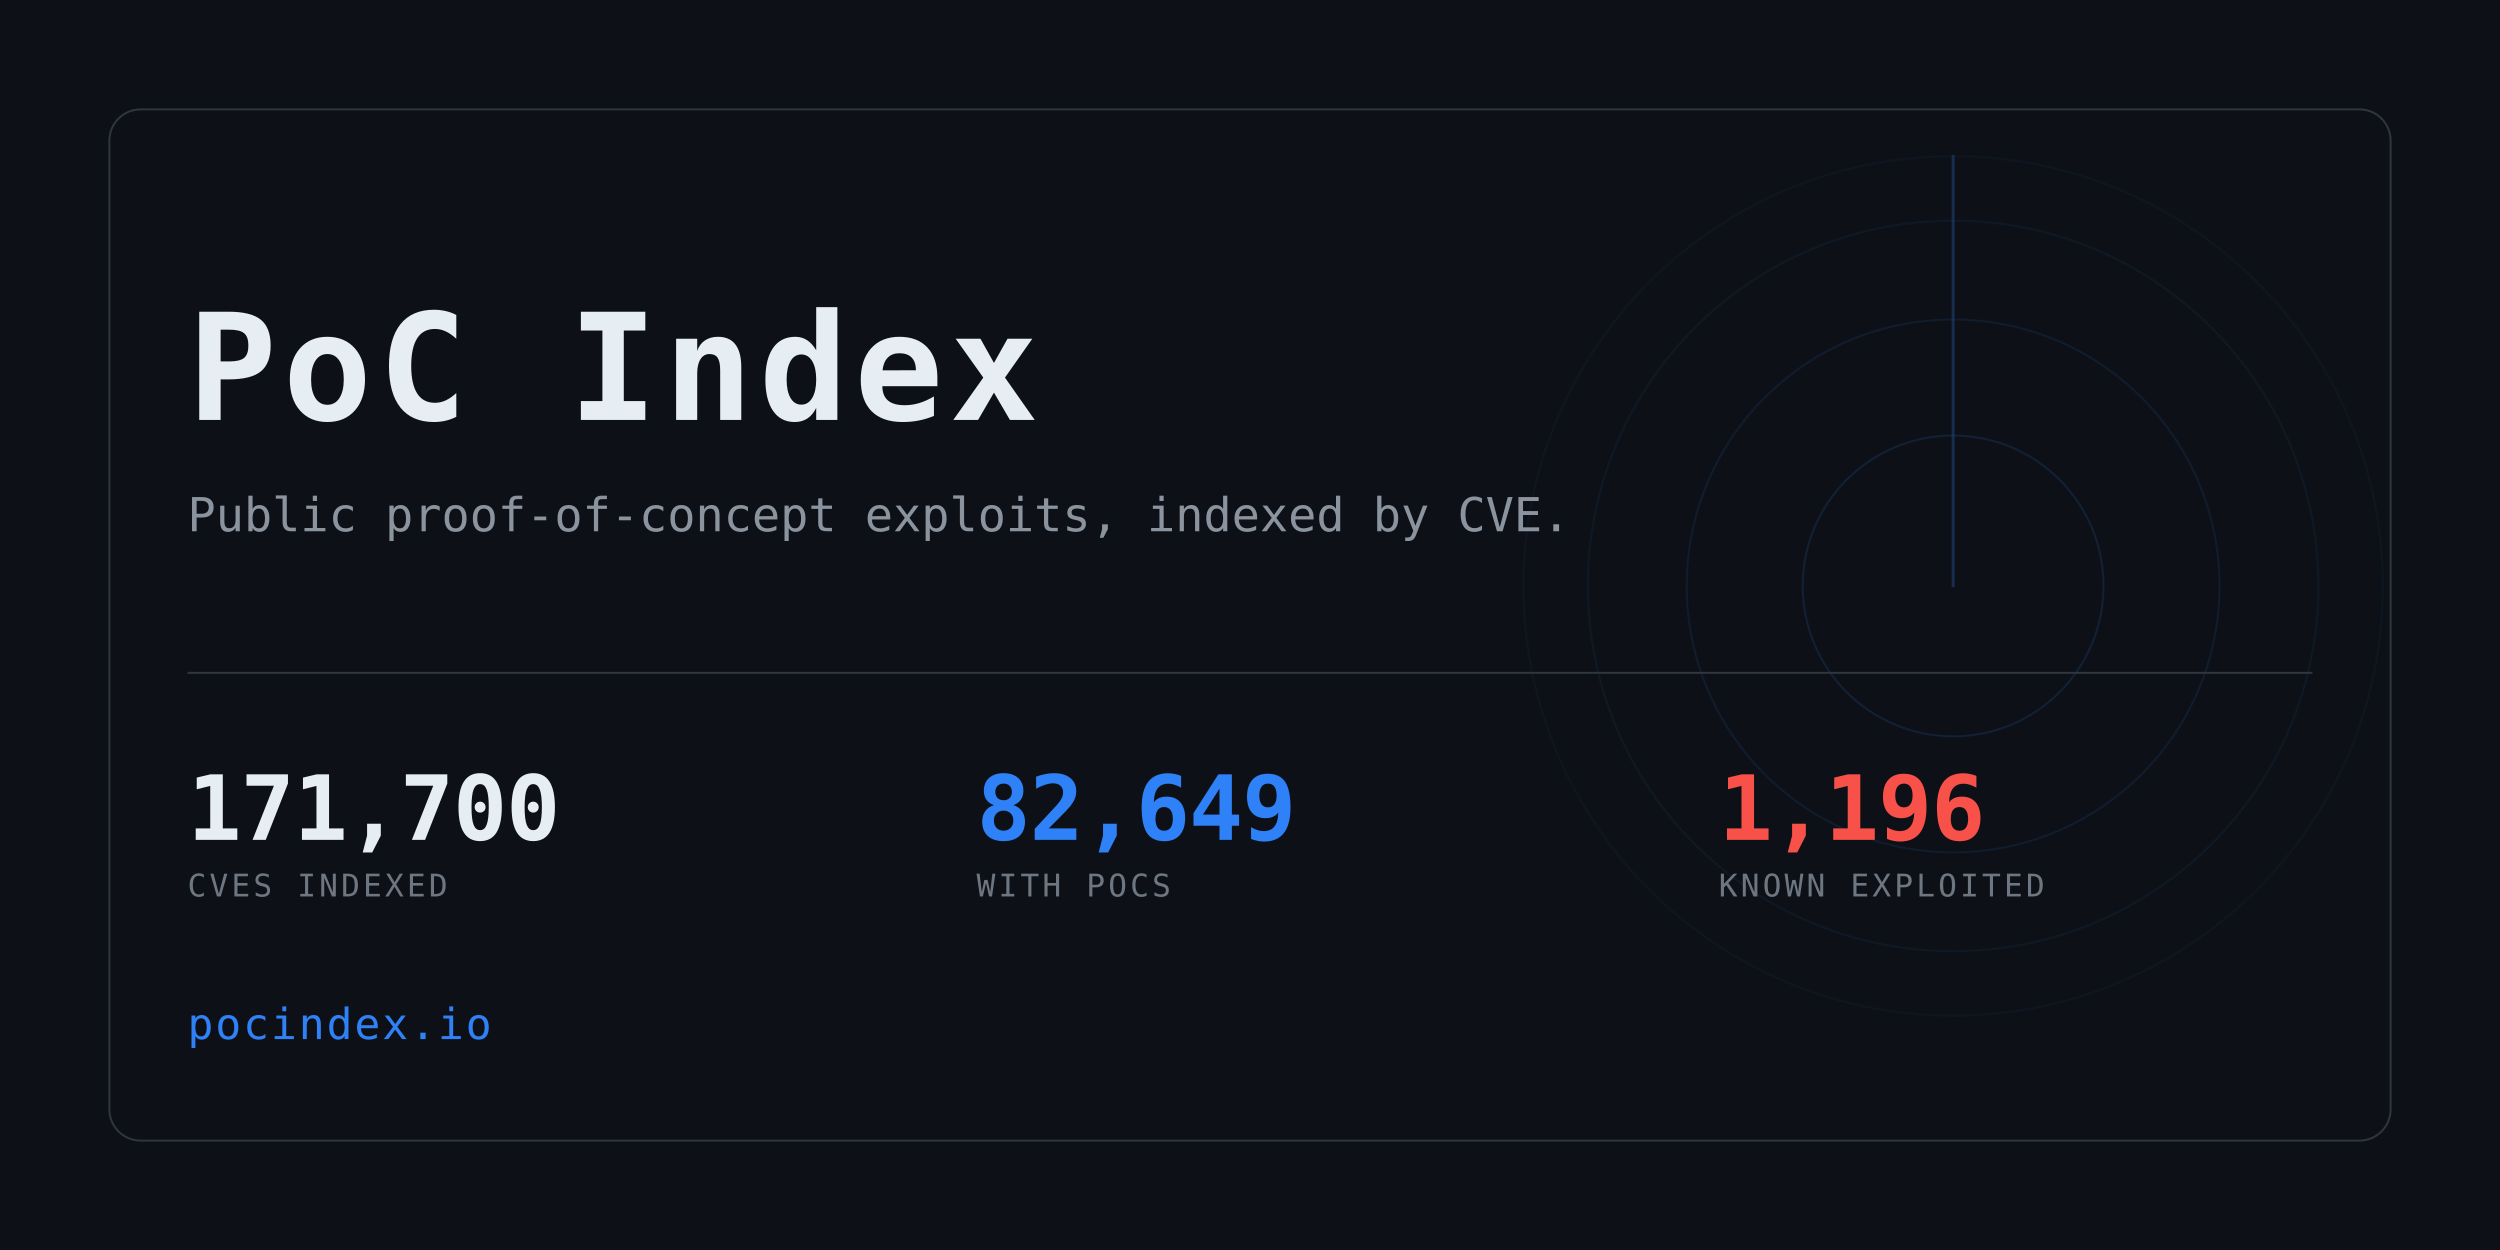
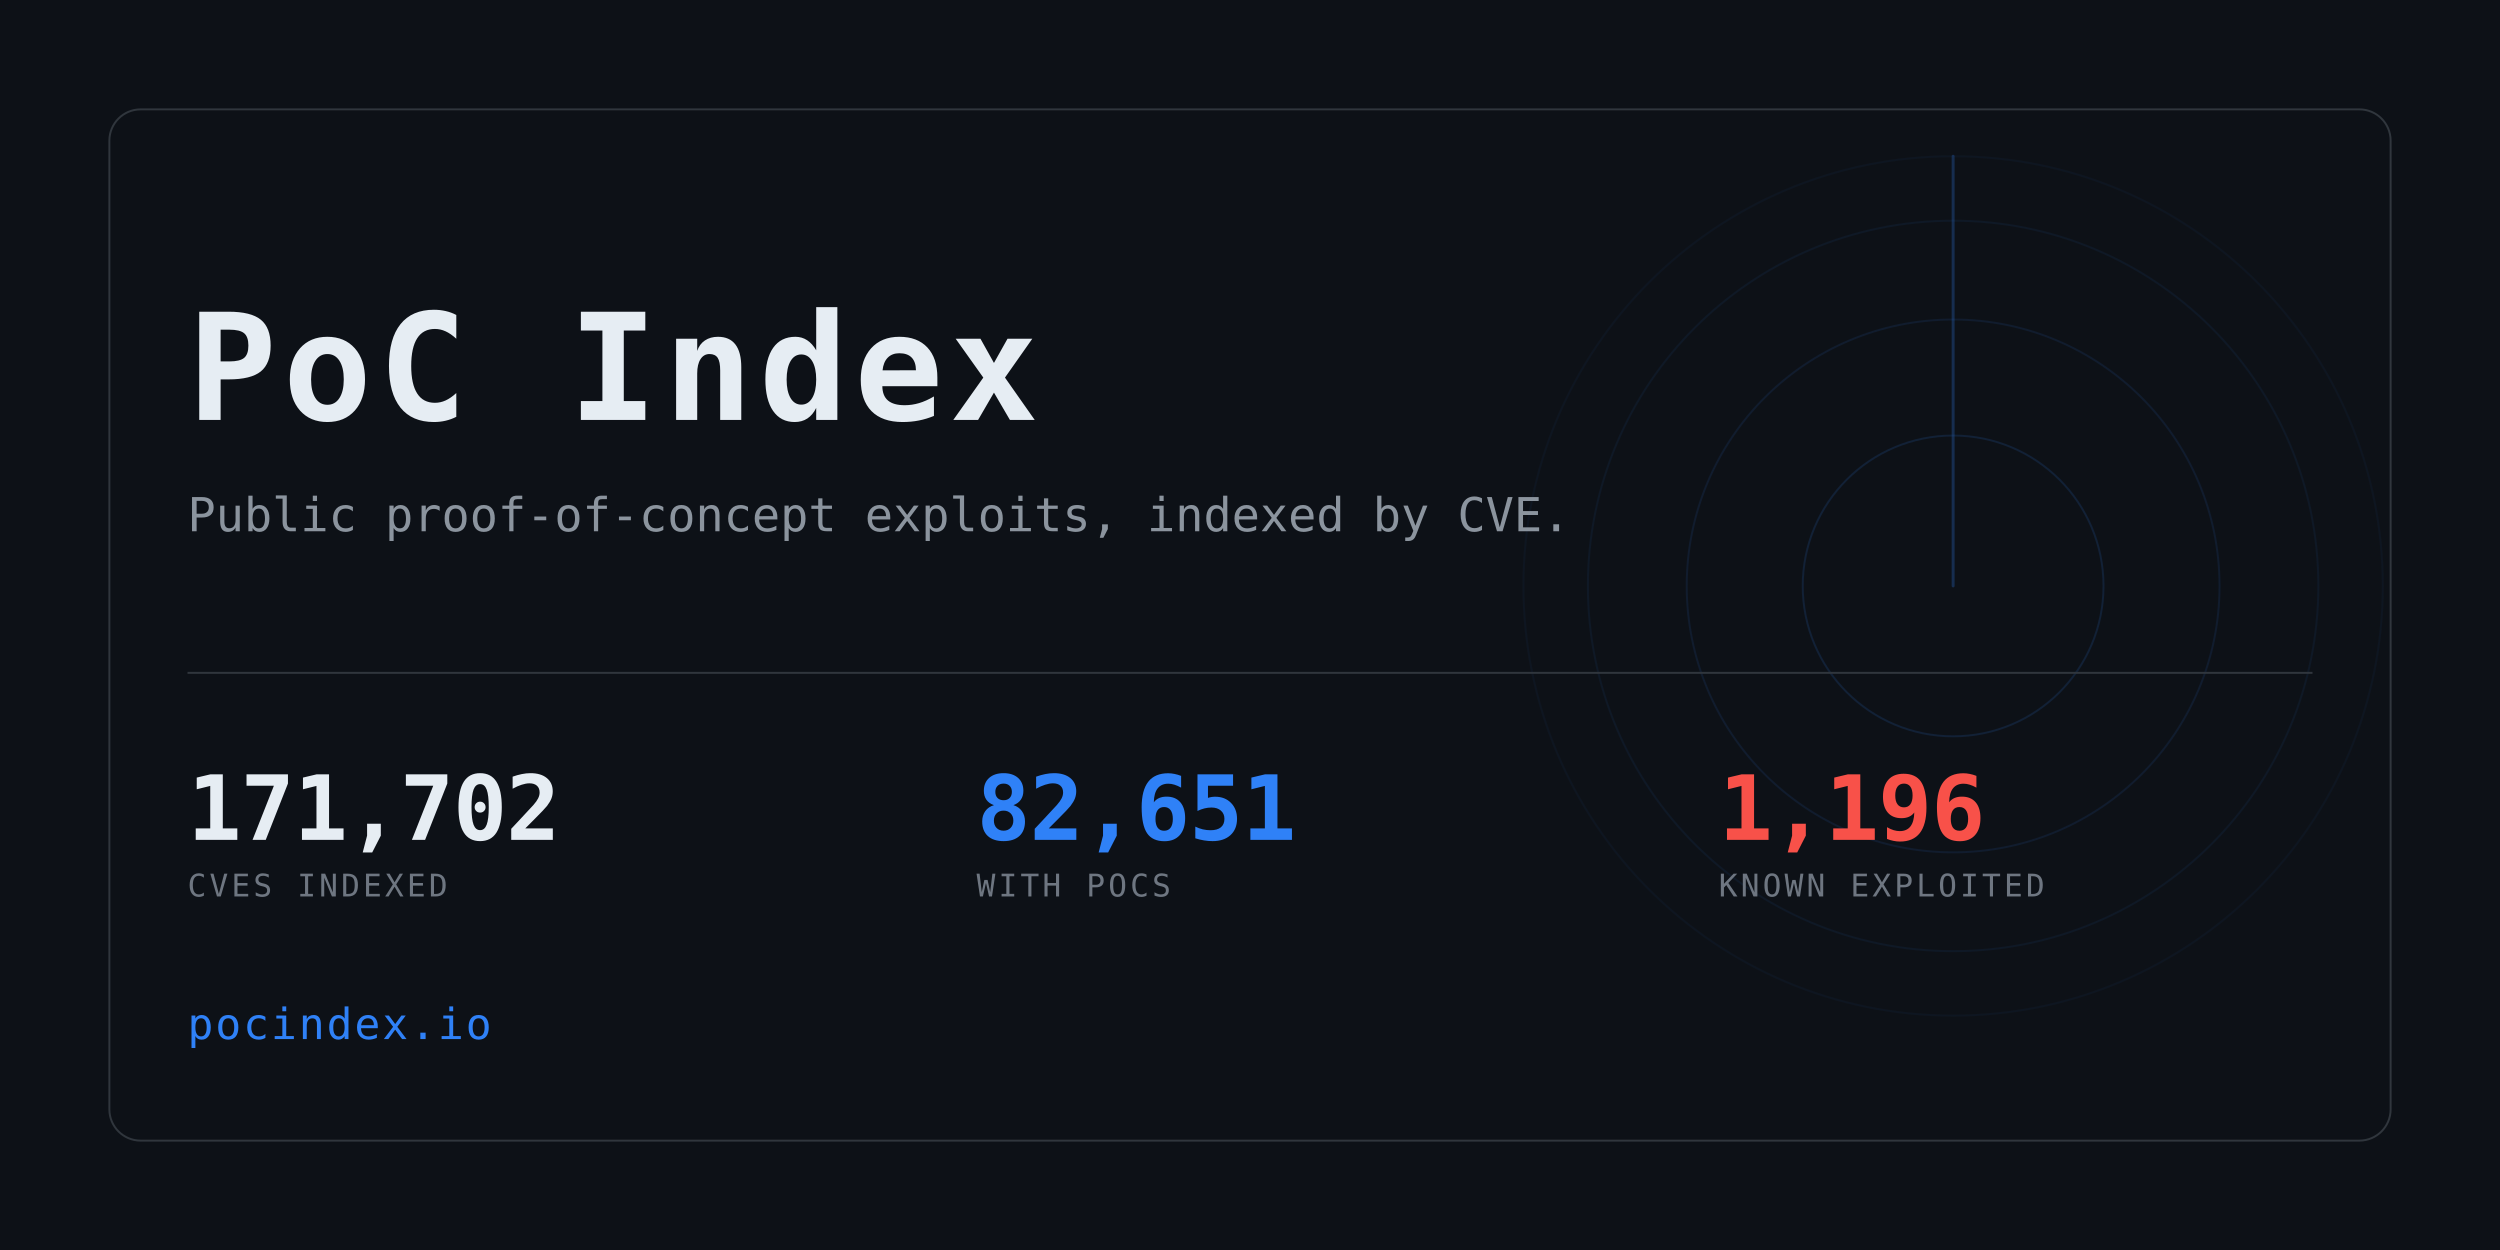
<svg xmlns="http://www.w3.org/2000/svg" width="1280" height="640" viewBox="0 0 1280 640" role="img" aria-label="PoC Index">
  <clipPath id="card">
    <rect x="56" y="56" width="1168" height="528" rx="16" />
  </clipPath>
  <rect width="1280" height="640" fill="#0d1117" />
  <g clip-path="url(#card)" opacity="0.6">
    <g>
      <circle cx="1000" cy="300" r="77.0" fill="none" stroke="#2f81f7" stroke-width="1" opacity="0.234" />
      <circle cx="1000" cy="300" r="136.4" fill="none" stroke="#2f81f7" stroke-width="1" opacity="0.169" />
      <circle cx="1000" cy="300" r="187.0" fill="none" stroke="#2f81f7" stroke-width="1" opacity="0.117" />
      <circle cx="1000" cy="300" r="220.0" fill="none" stroke="#2f81f7" stroke-width="1" opacity="0.078" />
      <line x1="1000" y1="300" x2="1000" y2="80.0" stroke="#2f81f7" stroke-width="1.5" stroke-linecap="round" opacity="0.416">
        <animateTransform attributeName="transform" type="rotate" from="0 1000 300" to="360 1000 300" dur="8s" repeatCount="indefinite" />
      </line>
    </g>
  </g>
  <rect x="56" y="56" width="1168" height="528" rx="16" fill="none" stroke="#30363d" />
  <text x="96" y="215" font-family="ui-monospace,SFMono-Regular,Menlo,Consolas,monospace" font-size="76" font-weight="700" fill="#e6edf3" letter-spacing="3">PoC Index</text>
  <text x="96" y="272" font-family="ui-monospace,SFMono-Regular,Menlo,Consolas,monospace" font-size="24" fill="#8b949e">
    Public proof-of-concept exploits, indexed by CVE.</text>
  <rect x="96" y="344" width="1088" height="1" fill="#30363d" />
-   <text x="96" y="430" font-family="ui-monospace,SFMono-Regular,Menlo,Consolas,monospace" font-size="46" font-weight="700" fill="#e6edf3" letter-spacing="-0.5">171,700</text>
+   <text x="96" y="430" font-family="ui-monospace,SFMono-Regular,Menlo,Consolas,monospace" font-size="46" font-weight="700" fill="#e6edf3" letter-spacing="-0.5">171,702</text>
  <text x="96" y="459" font-family="ui-monospace,SFMono-Regular,Menlo,Consolas,monospace" font-size="16" fill="#6e7681" letter-spacing="1.6">CVES INDEXED</text>
-   <text x="500" y="430" font-family="ui-monospace,SFMono-Regular,Menlo,Consolas,monospace" font-size="46" font-weight="700" fill="#2f81f7" letter-spacing="-0.5">82,649</text>
+   <text x="500" y="430" font-family="ui-monospace,SFMono-Regular,Menlo,Consolas,monospace" font-size="46" font-weight="700" fill="#2f81f7" letter-spacing="-0.5">82,651</text>
  <text x="500" y="459" font-family="ui-monospace,SFMono-Regular,Menlo,Consolas,monospace" font-size="16" fill="#6e7681" letter-spacing="1.6">WITH POCS</text>
  <text x="880" y="430" font-family="ui-monospace,SFMono-Regular,Menlo,Consolas,monospace" font-size="46" font-weight="700" fill="#f85149" letter-spacing="-0.5">1,196</text>
  <text x="880" y="459" font-family="ui-monospace,SFMono-Regular,Menlo,Consolas,monospace" font-size="16" fill="#6e7681" letter-spacing="1.6">KNOWN EXPLOITED</text>
  <text x="96" y="532" font-family="ui-monospace,SFMono-Regular,Menlo,Consolas,monospace" font-size="22" fill="#2f81f7" letter-spacing="1">pocindex.io</text>
</svg>
